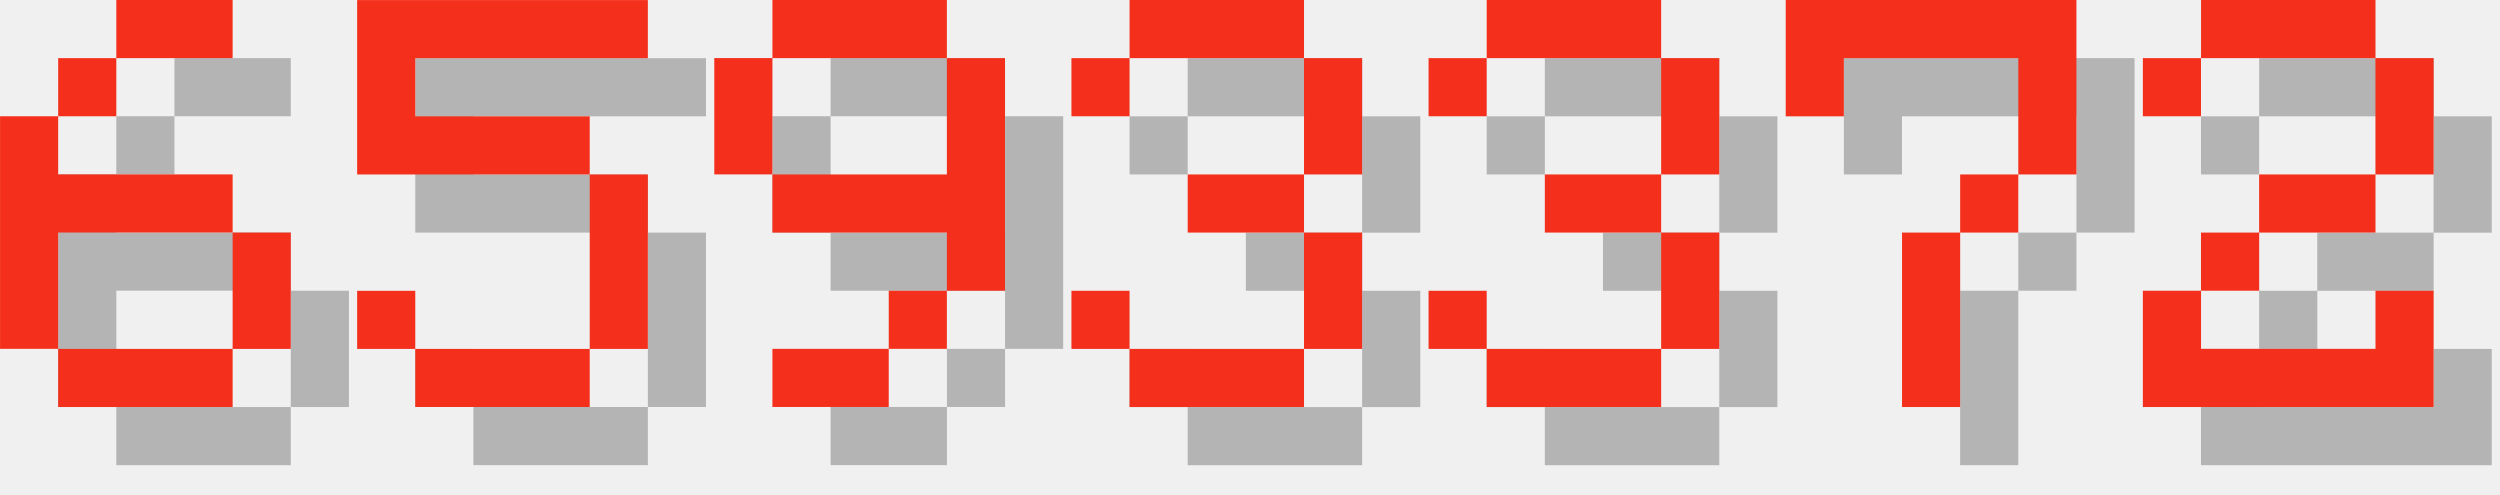
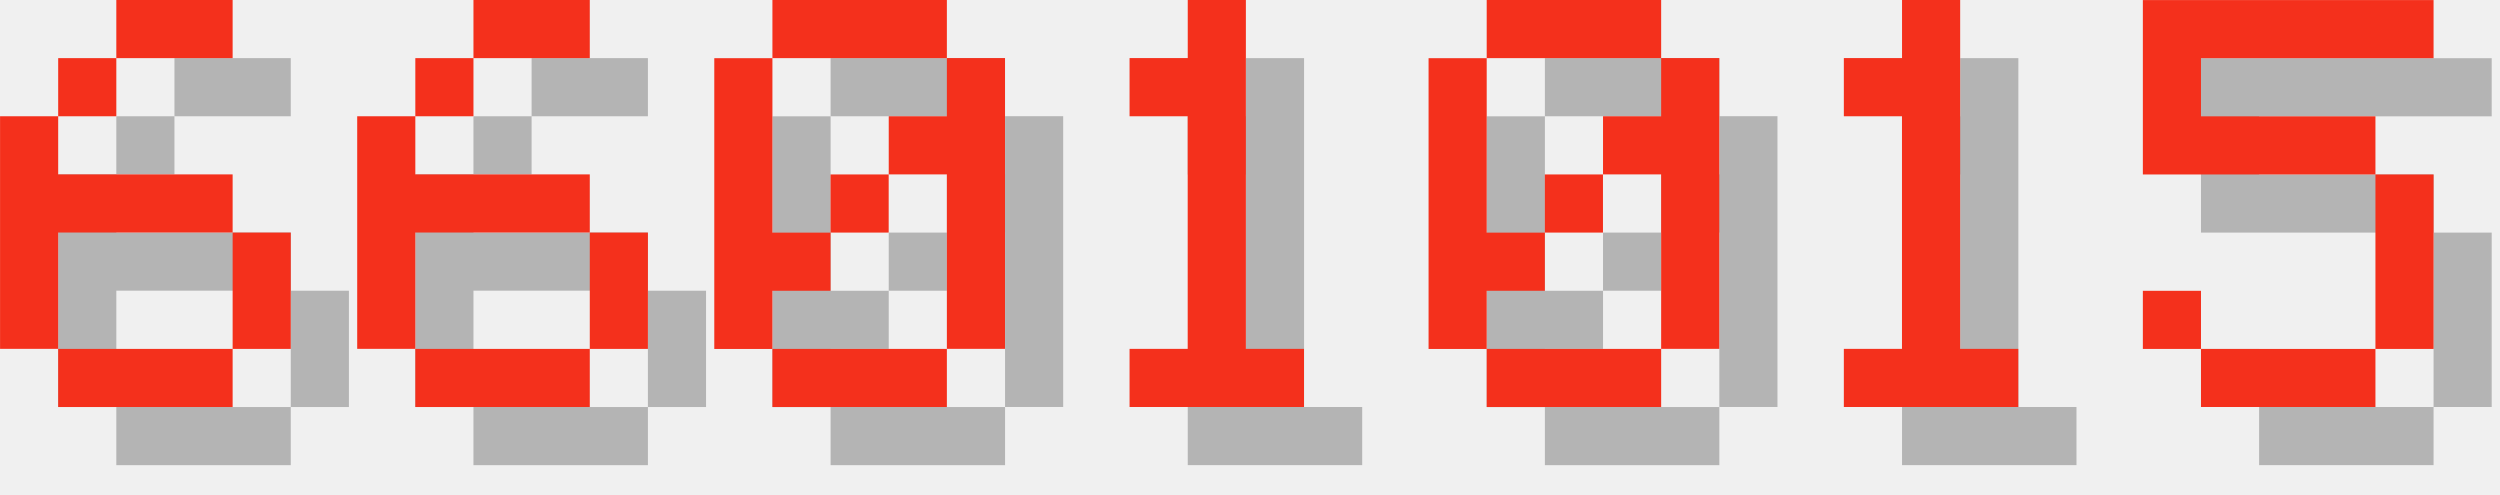
<svg xmlns="http://www.w3.org/2000/svg" version="1.1" width="182.0" height="36">
  <style>
        .text-foreground {
            fill: #F4301C;
        }
        .text-shadow {
            fill: #000000;
            fill-opacity: 0.25;
        }
    </style>
  <g class="digit" id="digit_6" transform="translate(0.0, 0), scale(4)">
    <path id="digit_6_shadow" class="text-shadow" d="m3.175 1.058v1.058h2.117v-1.058h-2.117zm0 1.058h-1.058v1.058h1.058v-1.058zm-1.058 1.058h-1.058v4.233h1.058v-2.117h3.175v-1.058h-3.175v-1.058zm3.175 2.117v2.117h1.058v-2.117h-1.058zm0 2.117h-3.175v1.058h3.175v-1.058z" fill-opacity=".5" style="paint-order:stroke fill markers" />
    <path id="digit_6_fg" class="text-foreground" d="m2.117 0v1.058h2.117v-1.058h-2.117zm0 1.058h-1.058v1.058h1.058v-1.058zm-1.058 1.058h-1.058v4.233h1.058v-2.117h3.175v-1.058h-3.175v-1.058zm3.175 2.117v2.117h1.058v-2.117h-1.058zm0 2.117h-3.175v1.058h3.175v-1.058z" fill="#fff" style="paint-order:stroke fill markers" />
  </g>
-   <g class="digit" id="digit_5" transform="translate(26.0, 0), scale(4)">
+   <g class="digit" id="digit_6" transform="translate(26.0, 0), scale(4)">
+     <path id="digit_6_shadow" class="text-shadow" d="m3.175 1.058v1.058h2.117v-1.058h-2.117zm0 1.058h-1.058v1.058h1.058v-1.058zm-1.058 1.058h-1.058v4.233h1.058v-2.117h3.175v-1.058h-3.175v-1.058zm3.175 2.117v2.117h1.058v-2.117h-1.058zm0 2.117h-3.175v1.058h3.175v-1.058z" fill-opacity=".5" style="paint-order:stroke fill markers" />
+     <path id="digit_6_fg" class="text-foreground" d="m2.117 0v1.058h2.117v-1.058h-2.117zm0 1.058h-1.058v1.058h1.058v-1.058zm-1.058 1.058h-1.058v4.233h1.058v-2.117h3.175v-1.058h-3.175v-1.058zm3.175 2.117v2.117h1.058v-2.117h-1.058zm0 2.117h-3.175v1.058h3.175v-1.058z" fill="#fff" style="paint-order:stroke fill markers" />
+   </g>
+   <g class="digit" id="digit_0" transform="translate(52.0, 0), scale(4)">
+     <path id="digit_0_shadow" class="text-shadow" d="m2.117 1.058v1.058h3.175v-1.058h-3.175zm3.175 1.058v1.058h-1.058v1.058h1.058v3.175h1.058v-5.292h-1.058zm0 5.292h-3.175v1.058h3.175v-1.058zm-3.175 0v-1.058h1.058v-1.058h-1.058v-3.175h-1.058v5.292h1.058zm1.058-2.117h1.058v-1.058h-1.058v1.058z" fill-opacity=".5" style="paint-order:stroke fill markers" />
+     <path id="digit_0_fg" class="text-foreground" d="m1.058 0v1.058h3.175v-1.058h-3.175zm3.175 1.058v1.058h-1.058v1.058h1.058v3.175h1.058v-5.292h-1.058zm0 5.292h-3.175v1.058h3.175v-1.058zm-3.175 0v-1.058h1.058v-1.058h-1.058v-3.175h-1.058v5.292h1.058zm1.058-2.117h1.058v-1.058h-1.058v1.058z" fill="#fff" style="paint-order:stroke fill markers" />
+   </g>
+   <g class="digit" id="digit_1" transform="translate(78.0, 0), scale(4)">
+     <path id="digit_1_shadow" class="text-shadow" d="m2.117 2.117v1.058h1.058v4.233h-1.058v1.058h3.175v-1.058h-1.058v-6.35h-1.058v1.058h-1.058z" fill-opacity=".5" style="paint-order:stroke fill markers" />
+     <path id="digit_1_fg" class="text-foreground" d="m1.058 1.058v1.058h1.058v4.233h-1.058v1.058h3.175v-1.058h-1.058v-6.35h-1.058v1.058h-1.058z" fill="#fff" style="paint-order:stroke fill markers" />
+   </g>
+   <g class="digit" id="digit_0" transform="translate(104.0, 0), scale(4)">
+     <path id="digit_0_shadow" class="text-shadow" d="m2.117 1.058v1.058h3.175v-1.058h-3.175zm3.175 1.058v1.058h-1.058v1.058h1.058v3.175h1.058v-5.292h-1.058zm0 5.292h-3.175v1.058h3.175v-1.058zm-3.175 0v-1.058h1.058v-1.058h-1.058v-3.175h-1.058v5.292h1.058zm1.058-2.117h1.058v-1.058h-1.058v1.058z" fill-opacity=".5" style="paint-order:stroke fill markers" />
+     <path id="digit_0_fg" class="text-foreground" d="m1.058 0v1.058h3.175v-1.058h-3.175zm3.175 1.058v1.058h-1.058v1.058h1.058v3.175h1.058v-5.292h-1.058zm0 5.292h-3.175v1.058h3.175v-1.058zm-3.175 0v-1.058h1.058v-1.058h-1.058v-3.175h-1.058v5.292h1.058zm1.058-2.117h1.058v-1.058h-1.058v1.058z" fill="#fff" style="paint-order:stroke fill markers" />
+   </g>
+   <g class="digit" id="digit_1" transform="translate(130.0, 0), scale(4)">
+     <path id="digit_1_shadow" class="text-shadow" d="m2.117 2.117v1.058h1.058v4.233h-1.058v1.058h3.175v-1.058h-1.058v-6.35h-1.058v1.058h-1.058z" fill-opacity=".5" style="paint-order:stroke fill markers" />
+     <path id="digit_1_fg" class="text-foreground" d="m1.058 1.058v1.058h1.058v4.233h-1.058v1.058h3.175v-1.058h-1.058v-6.35h-1.058v1.058h-1.058z" fill="#fff" style="paint-order:stroke fill markers" />
+   </g>
+   <g class="digit" id="digit_5" transform="translate(156.0, 0), scale(4)">
    <path id="digit_5_shadow" class="text-shadow" d="m1.058 1.058v3.175h4.233v3.175h-3.175v-1.058h-1.058v1.058h1.058v1.058h3.175v-1.058h1.058v-3.175h-1.058v-1.058h-3.175v-1.058h4.233v-1.058h-5.292z" fill-opacity=".5" style="paint-order:stroke fill markers" />
    <path id="digit_5_fg" class="text-foreground" d="m0 0v3.175h4.233v3.175h-3.175v-1.058h-1.058v1.058h1.058v1.058h3.175v-1.058h1.058v-3.175h-1.058v-1.058h-3.175v-1.058h4.233v-1.058h-5.292z" fill="#fff" style="paint-order:stroke fill markers" />
  </g>
-   <g class="digit" id="digit_9" transform="translate(52.0, 0), scale(4)">
-     <path id="digit_9_shadow" class="text-shadow" d="m2.117 1.058v1.058h3.175v-1.058h-3.175zm3.175 1.058v2.117h-3.175v1.058h3.175v1.058h1.058v-4.233h-1.058zm0 4.233h-1.058v1.058h1.058v-1.058zm-1.058 1.058h-2.117v1.058h2.117v-1.058zm-2.117-3.175v-2.117h-1.058v2.117h1.058z" fill-opacity=".5" style="paint-order:stroke fill markers" />
-     <path id="digit_9_fg" class="text-foreground" d="m1.058 0v1.058h3.175v-1.058h-3.175zm3.175 1.058v2.117h-3.175v1.058h3.175v1.058h1.058v-4.233h-1.058zm0 4.233h-1.058v1.058h1.058v-1.058zm-1.058 1.058h-2.117v1.058h2.117v-1.058zm-2.117-3.175v-2.117h-1.058v2.117h1.058z" fill="#fff" style="paint-order:stroke fill markers" />
-   </g>
-   <g class="digit" id="digit_3" transform="translate(78.0, 0), scale(4)">
-     <path id="digit_3_shadow" class="text-shadow" d="m1.058 2.117v1.058h1.058v-1.058h3.175v2.117h-2.117v1.058h2.117v2.117h-3.175v-1.058h-1.058v1.058h1.058v1.058h3.175v-1.058h1.058v-2.117h-1.058v-1.058h1.058v-2.117h-1.058v-1.058h-3.175v1.058h-1.058z" fill-opacity=".5" style="paint-order:stroke fill markers" />
-     <path id="digit_3_fg" class="text-foreground" d="m0 1.058v1.058h1.058v-1.058h3.175v2.117h-2.117v1.058h2.117v2.117h-3.175v-1.058h-1.058v1.058h1.058v1.058h3.175v-1.058h1.058v-2.117h-1.058v-1.058h1.058v-2.117h-1.058v-1.058h-3.175v1.058h-1.058z" fill="#fff" style="paint-order:stroke fill markers" />
-   </g>
-   <g class="digit" id="digit_3" transform="translate(104.0, 0), scale(4)">
-     <path id="digit_3_shadow" class="text-shadow" d="m1.058 2.117v1.058h1.058v-1.058h3.175v2.117h-2.117v1.058h2.117v2.117h-3.175v-1.058h-1.058v1.058h1.058v1.058h3.175v-1.058h1.058v-2.117h-1.058v-1.058h1.058v-2.117h-1.058v-1.058h-3.175v1.058h-1.058z" fill-opacity=".5" style="paint-order:stroke fill markers" />
-     <path id="digit_3_fg" class="text-foreground" d="m0 1.058v1.058h1.058v-1.058h3.175v2.117h-2.117v1.058h2.117v2.117h-3.175v-1.058h-1.058v1.058h1.058v1.058h3.175v-1.058h1.058v-2.117h-1.058v-1.058h1.058v-2.117h-1.058v-1.058h-3.175v1.058h-1.058z" fill="#fff" style="paint-order:stroke fill markers" />
-   </g>
-   <g class="digit" id="digit_7" transform="translate(130.0, 0), scale(4)">
-     <path id="digit_7_shadow" class="text-shadow" d="m1.058 1.058 2e-6 2.117h1.058v-1.058h3.175v1.058l2e-7 1.058h-1.058v1.058h-1.058l4e-7 3.175 1.058 1e-7v-3.175h1.058v-1.058h1.058l5e-7 -1.058v-2.117z" fill-opacity=".5" style="paint-order:stroke fill markers" />
-     <path id="digit_7_fg" class="text-foreground" d="m0 0 2e-6 2.117h1.058v-1.058h3.175v1.058l2e-7 1.058h-1.058v1.058h-1.058l4e-7 3.175 1.058 1e-7v-3.175h1.058v-1.058h1.058l5e-7 -1.058v-2.117z" fill="#fff" style="paint-order:stroke fill markers" />
-   </g>
-   <g class="digit" id="digit_2" transform="translate(156.0, 0), scale(4)">
-     <path id="digit_2_shadow" class="text-shadow" d="m1.058 2.117v1.058h1.058v-1.058h3.175v2.117h-2.117v1.058h-1.058v1.058h-1.058v2.117h5.292v-2.117h-1.058v1.058h-3.175v-1.058h1.058v-1.058h2.117v-1.058h1.058v-2.117h-1.058v-1.058h-3.175v1.058h-1.058z" fill-opacity=".5" style="paint-order:stroke fill markers" />
-     <path id="digit_2_fg" class="text-foreground" d="m0 1.058v1.058h1.058v-1.058h3.175v2.117h-2.117v1.058h-1.058v1.058h-1.058v2.117h5.292v-2.117h-1.058v1.058h-3.175v-1.058h1.058v-1.058h2.117v-1.058h1.058v-2.117h-1.058v-1.058h-3.175v1.058h-1.058z" fill="#fff" style="paint-order:stroke fill markers" />
-   </g>
</svg>
